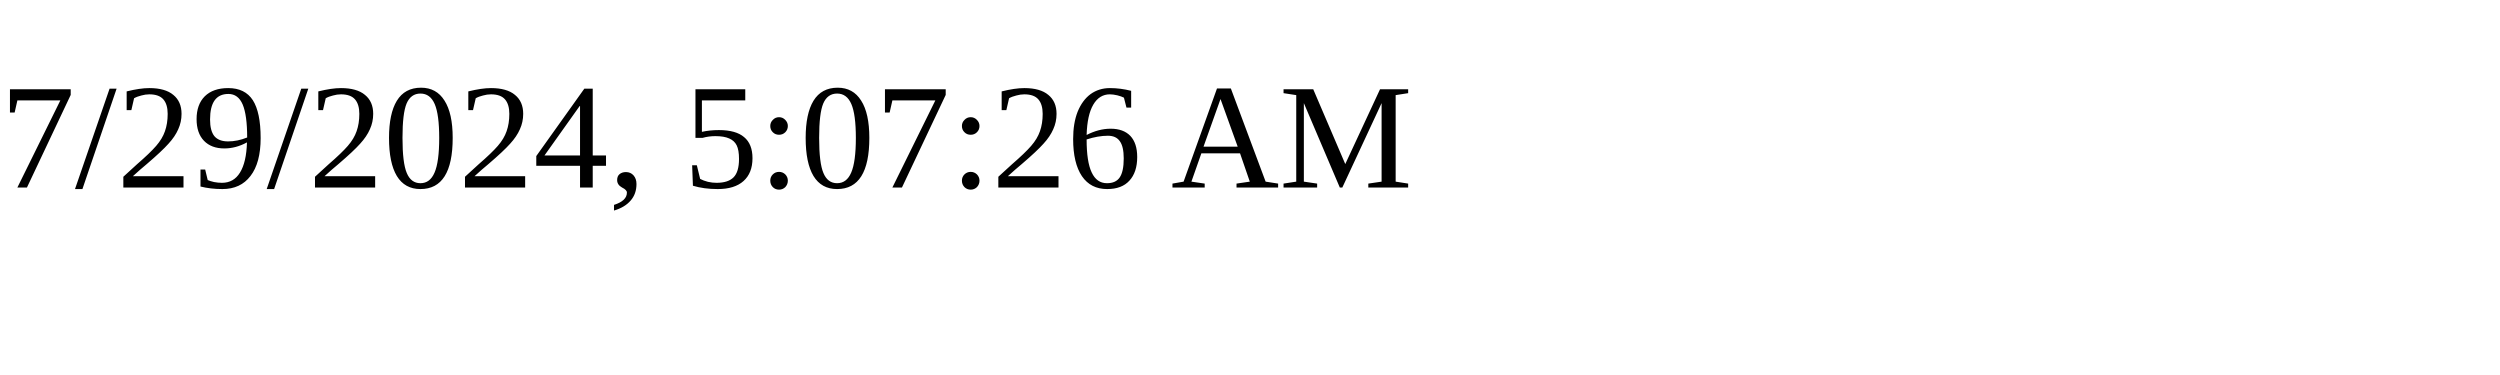
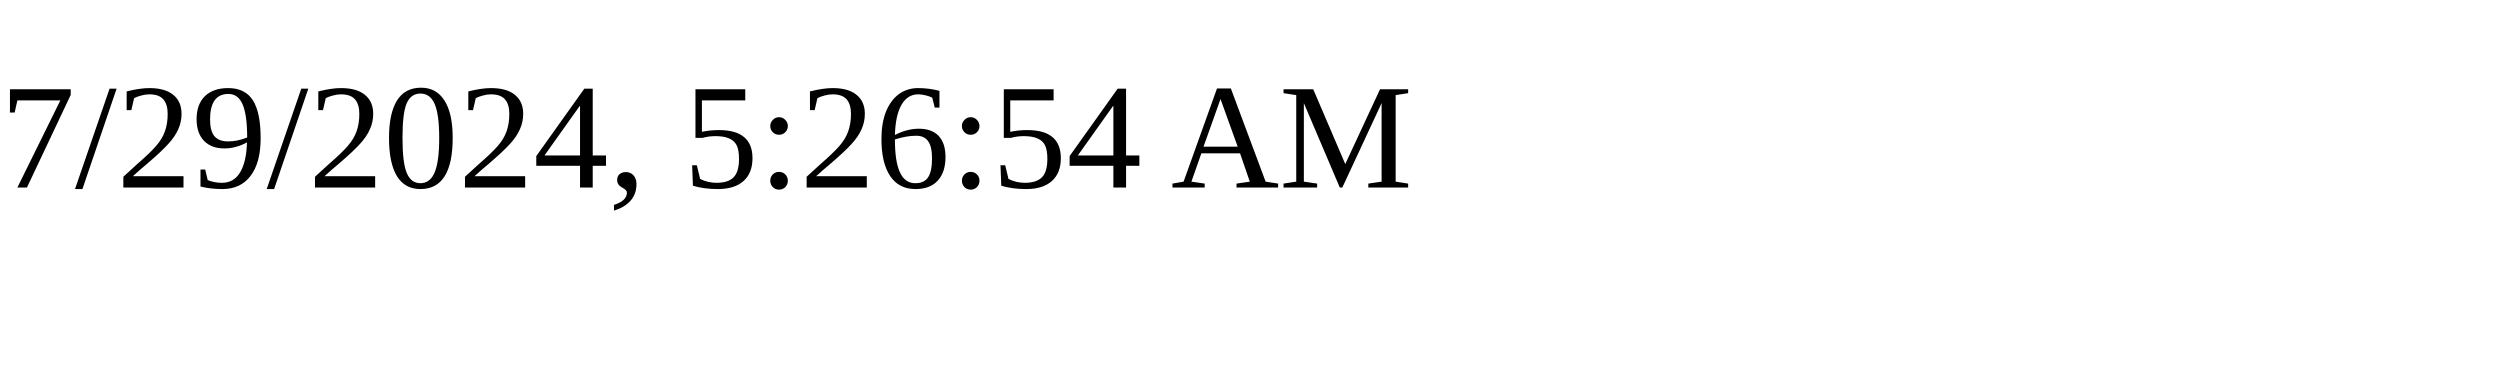
<svg xmlns="http://www.w3.org/2000/svg" height="30" width="200">
-   <text x="0" y="15">7/29/2024, 5:07:26 AM</text>
+   <text x="0" y="15">7/29/2024, 5:26:54 AM</text>
</svg>
